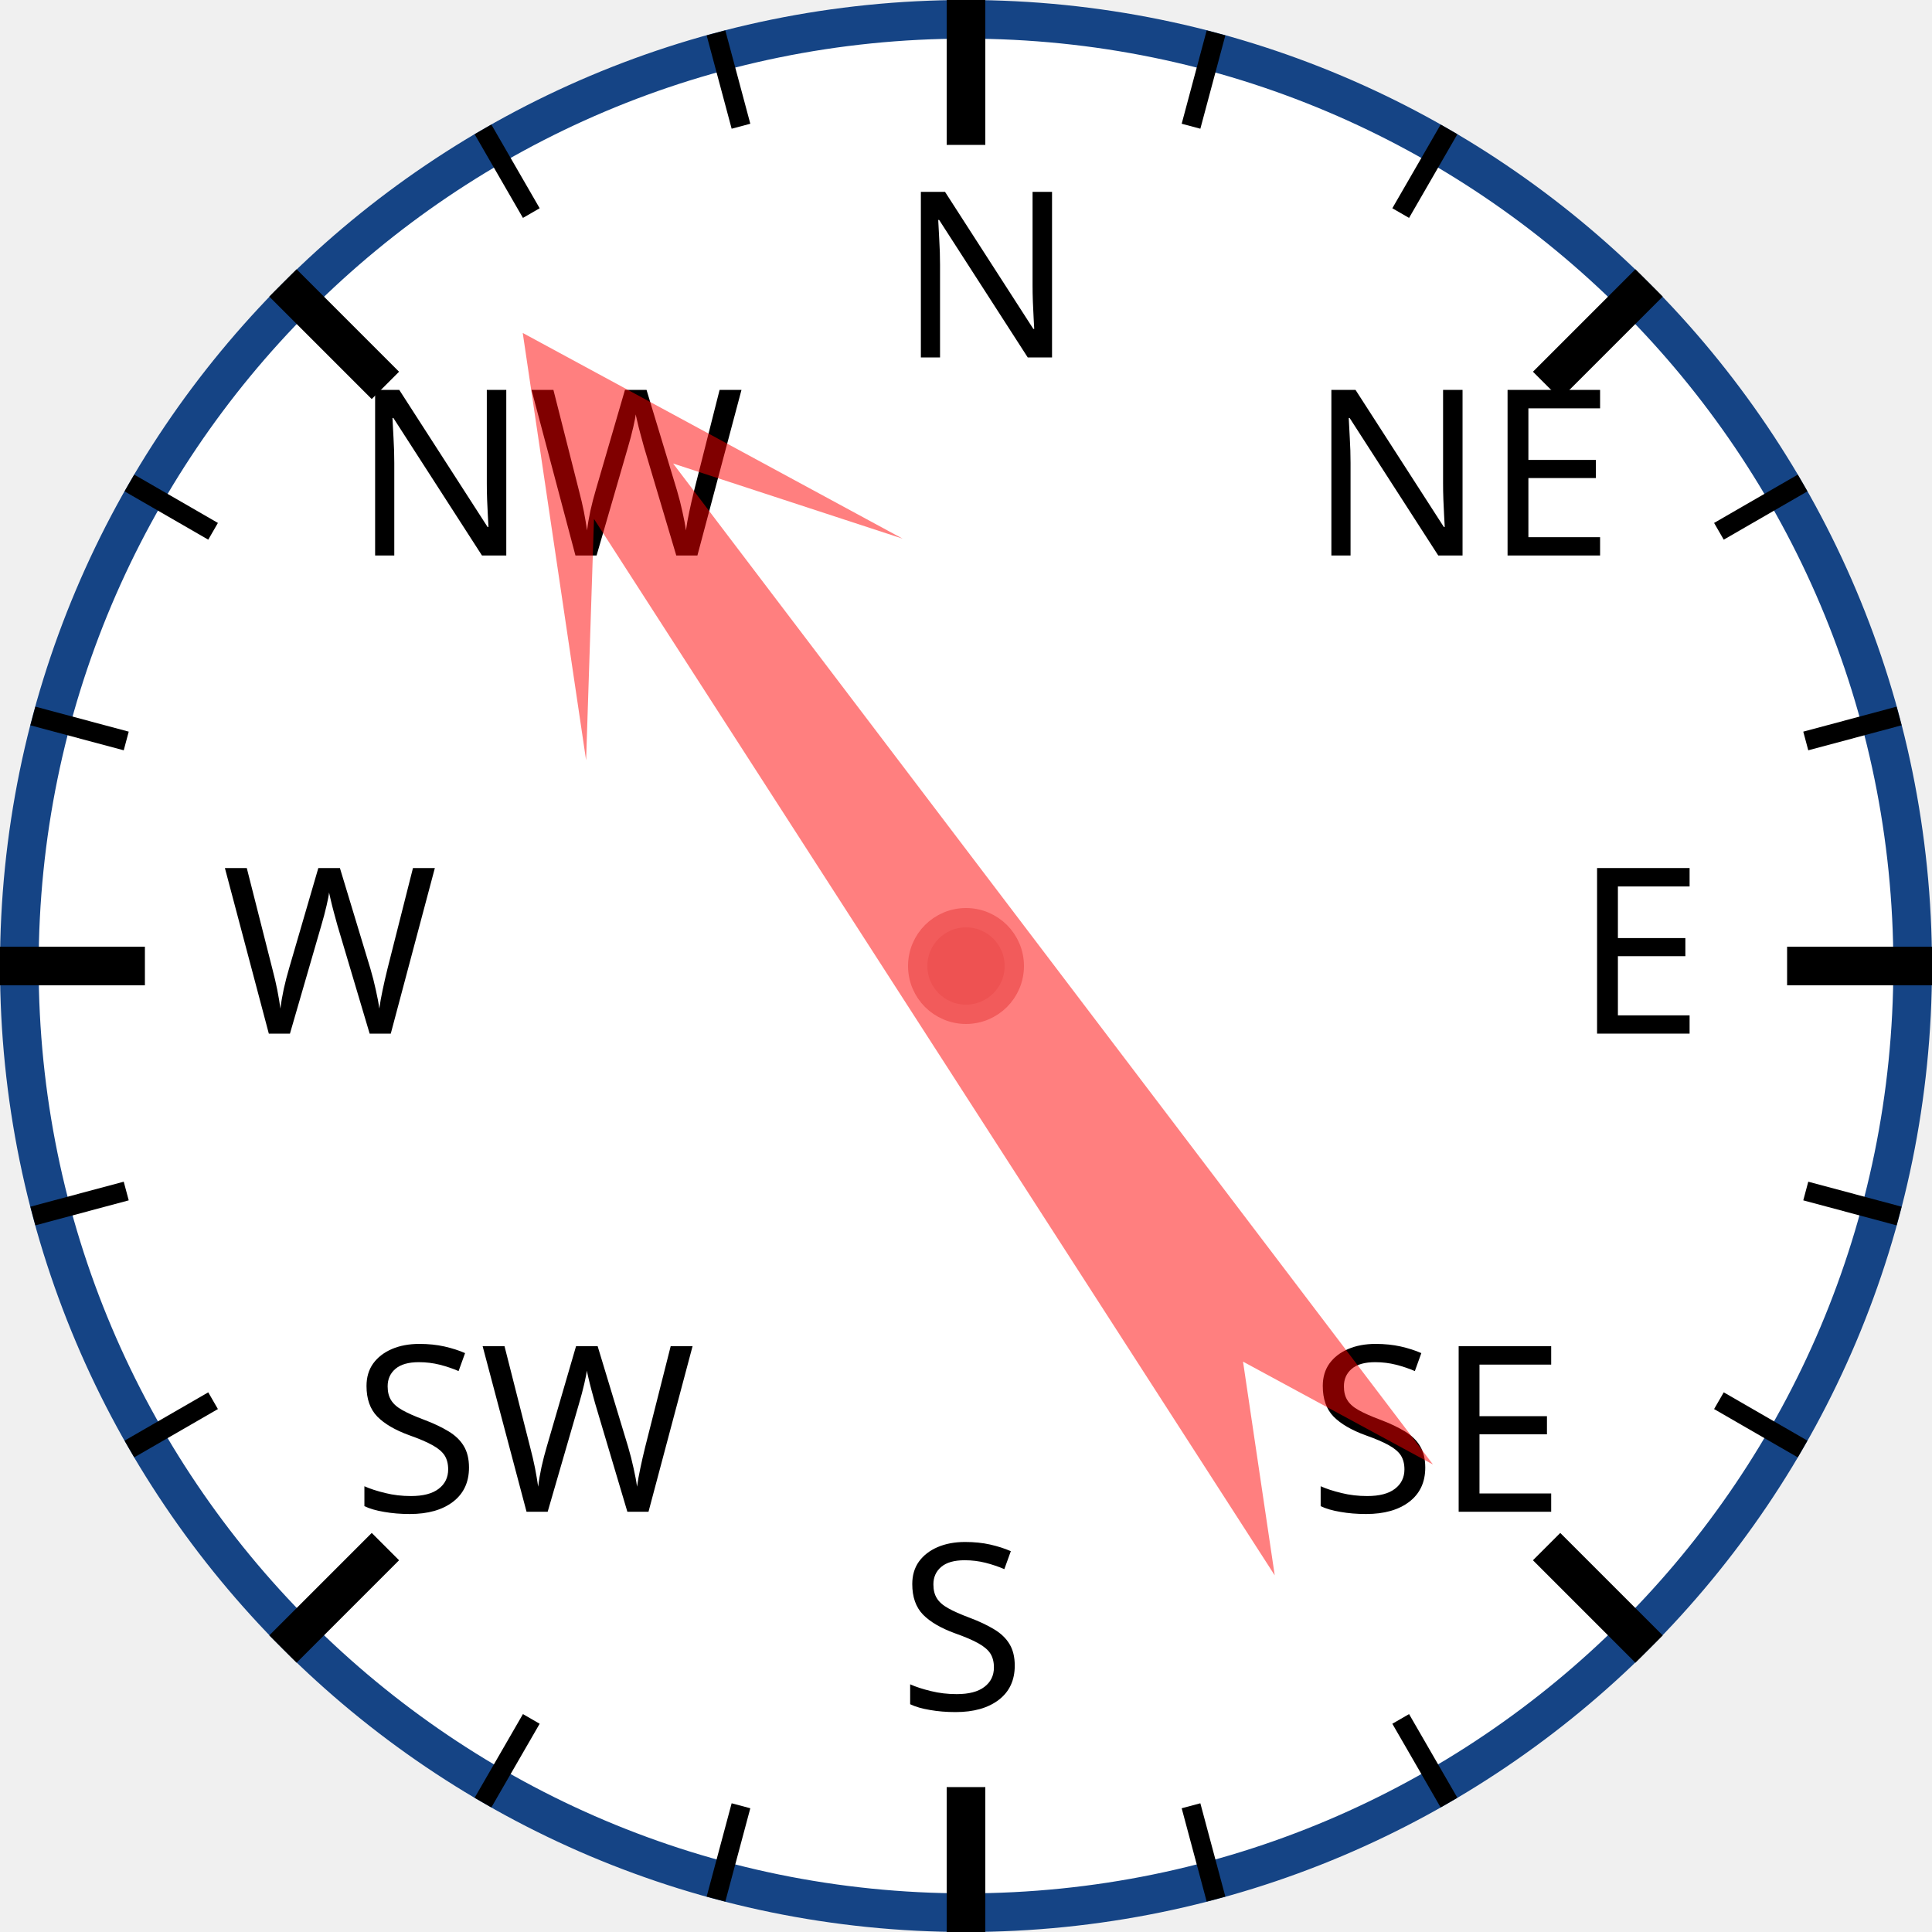
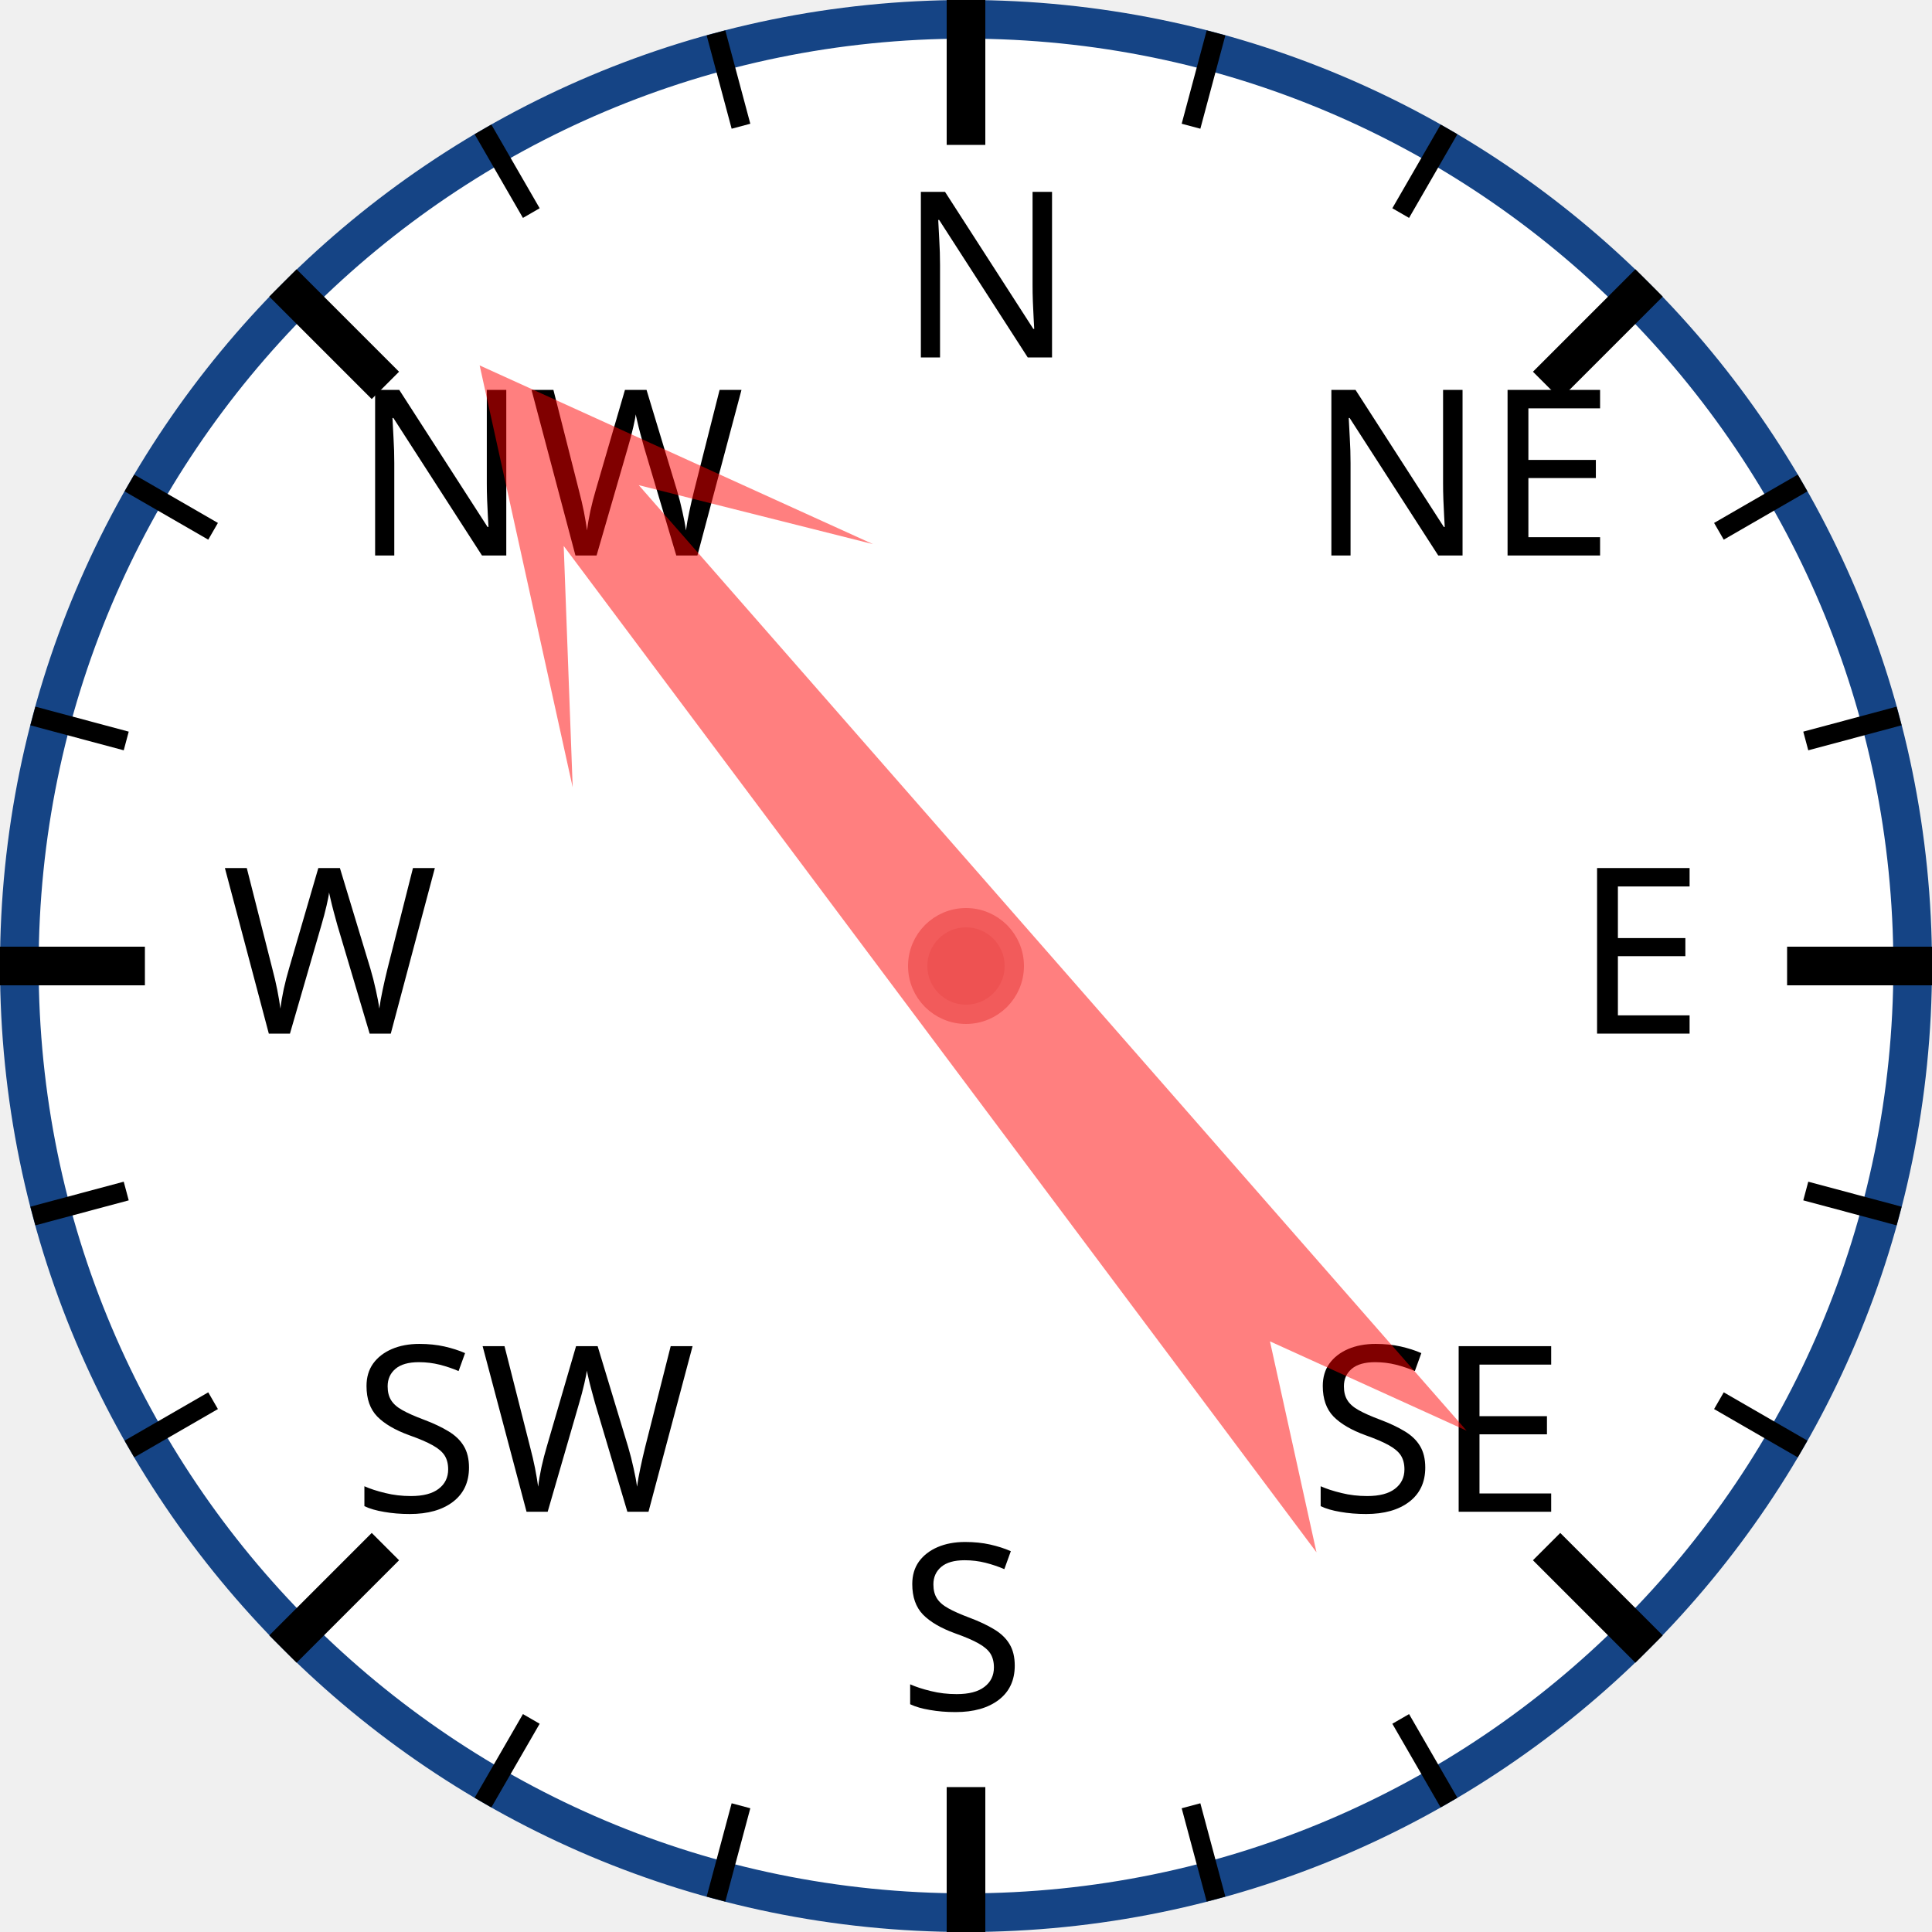
<svg xmlns="http://www.w3.org/2000/svg" width="120px" height="120px" viewBox="0 0 200 200">
  <circle cx="100" cy="100" r="98" style="fill: white; stroke: #154485; stroke-width: 4;" />
  <text x="93.0" y="37.0" style="font-family: sans-serif; font-size: 18pt;">N</text>
  <line x1="100.0" y1="0.0" x2="100.0" y2="15.0" style="stroke: black; stroke-width: 4;" />
  <line x1="74.118" y1="3.407" x2="76.706" y2="13.067" style="stroke: black; stroke-width: 2;" />
  <line x1="50" y1="13.397" x2="55" y2="22.058" style="stroke: black; stroke-width: 2;" />
  <text x="36.503" y="57.503" style="font-family: sans-serif; font-size: 18pt;">NW</text>
  <line x1="29.289" y1="29.289" x2="39.896" y2="39.896" style="stroke: black; stroke-width: 4;" />
  <line x1="13.397" y1="50" x2="22.058" y2="55" style="stroke: black; stroke-width: 2;" />
  <line x1="3.407" y1="74.118" x2="13.067" y2="76.706" style="stroke: black; stroke-width: 2;" />
  <text x="23.0" y="107.0" style="font-family: sans-serif; font-size: 18pt;">W</text>
  <line x1="0.0" y1="100.0" x2="15.0" y2="100.0" style="stroke: black; stroke-width: 4;" />
  <line x1="3.407" y1="125.882" x2="13.067" y2="123.294" style="stroke: black; stroke-width: 2;" />
  <line x1="13.397" y1="150" x2="22.058" y2="145" style="stroke: black; stroke-width: 2;" />
  <text x="36.503" y="156.497" style="font-family: sans-serif; font-size: 18pt;">SW</text>
  <line x1="29.289" y1="170.711" x2="39.896" y2="160.104" style="stroke: black; stroke-width: 4;" />
  <line x1="50" y1="186.603" x2="55" y2="177.942" style="stroke: black; stroke-width: 2;" />
  <line x1="74.118" y1="196.593" x2="76.706" y2="186.933" style="stroke: black; stroke-width: 2;" />
  <text x="93" y="177.0" style="font-family: sans-serif; font-size: 18pt;">S</text>
  <line x1="100" y1="200.0" x2="100" y2="185.0" style="stroke: black; stroke-width: 4;" />
  <line x1="125.882" y1="196.593" x2="123.294" y2="186.933" style="stroke: black; stroke-width: 2;" />
  <line x1="150.0" y1="186.603" x2="145.0" y2="177.942" style="stroke: black; stroke-width: 2;" />
  <text x="135.497" y="156.497" style="font-family: sans-serif; font-size: 18pt;">SE</text>
  <line x1="170.711" y1="170.711" x2="160.104" y2="160.104" style="stroke: black; stroke-width: 4;" />
  <line x1="186.603" y1="150" x2="177.942" y2="145" style="stroke: black; stroke-width: 2;" />
  <line x1="196.593" y1="125.882" x2="186.933" y2="123.294" style="stroke: black; stroke-width: 2;" />
  <text x="163.0" y="107" style="font-family: sans-serif; font-size: 18pt;">E</text>
  <line x1="200.0" y1="100" x2="185.0" y2="100" style="stroke: black; stroke-width: 4;" />
  <line x1="196.593" y1="74.118" x2="186.933" y2="76.706" style="stroke: black; stroke-width: 2;" />
  <line x1="186.603" y1="50" x2="177.942" y2="55" style="stroke: black; stroke-width: 2;" />
  <text x="135.497" y="57.503" style="font-family: sans-serif; font-size: 18pt;">NE</text>
  <line x1="170.711" y1="29.289" x2="160.104" y2="39.896" style="stroke: black; stroke-width: 4;" />
  <line x1="150" y1="13.397" x2="145" y2="22.058" style="stroke: black; stroke-width: 2;" />
  <line x1="125.882" y1="3.407" x2="123.294" y2="13.067" style="stroke: black; stroke-width: 2;" />
-   <polygon points="100 20 120 60 105 40 110 170 100 150 90 170 95 40 80 60" style="fill: red; fill-opacity: 0.5;" transform="rotate(325,100,100)" />
+   <polygon points="100 20 120 60 105 40 110 170 100 150 90 170 95 40 80 60" style="fill: red; fill-opacity: 0.5;" transform="rotate(321,100,100)" />
  <circle cx="100" cy="100" r="5" style="fill: #EE5252; stroke: #F25B5B; stroke-width: 2;" />
</svg>
